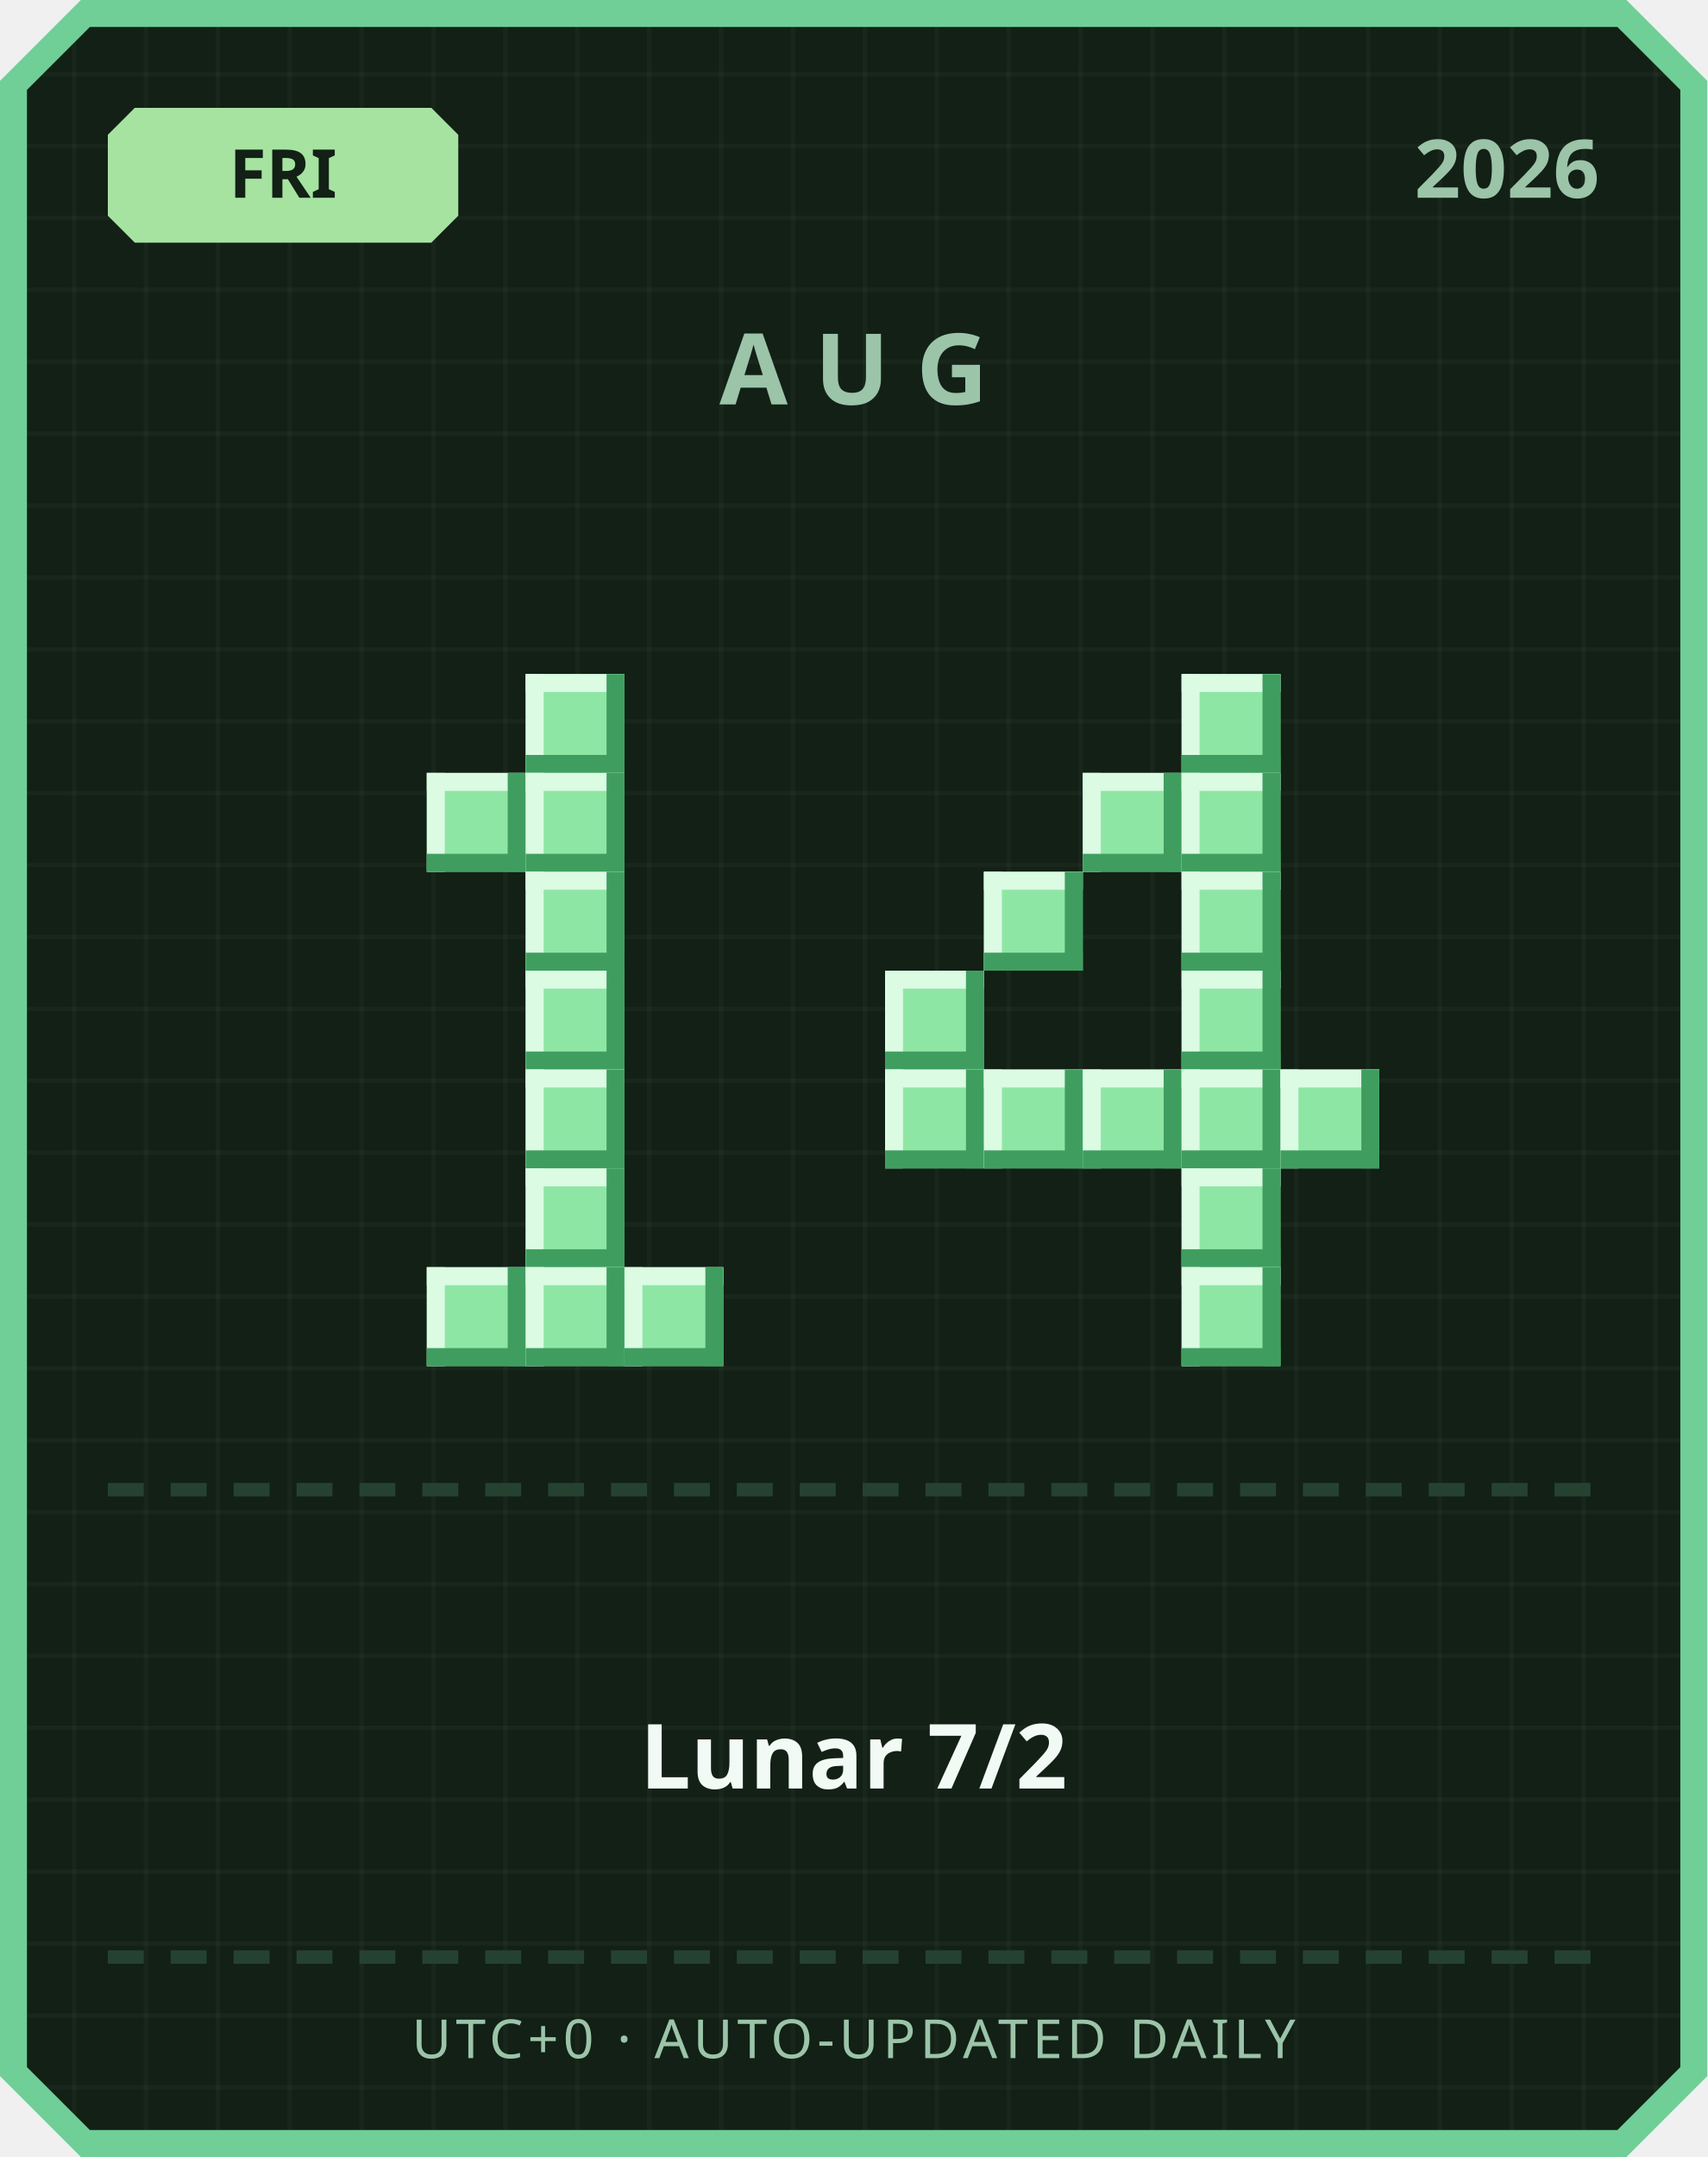
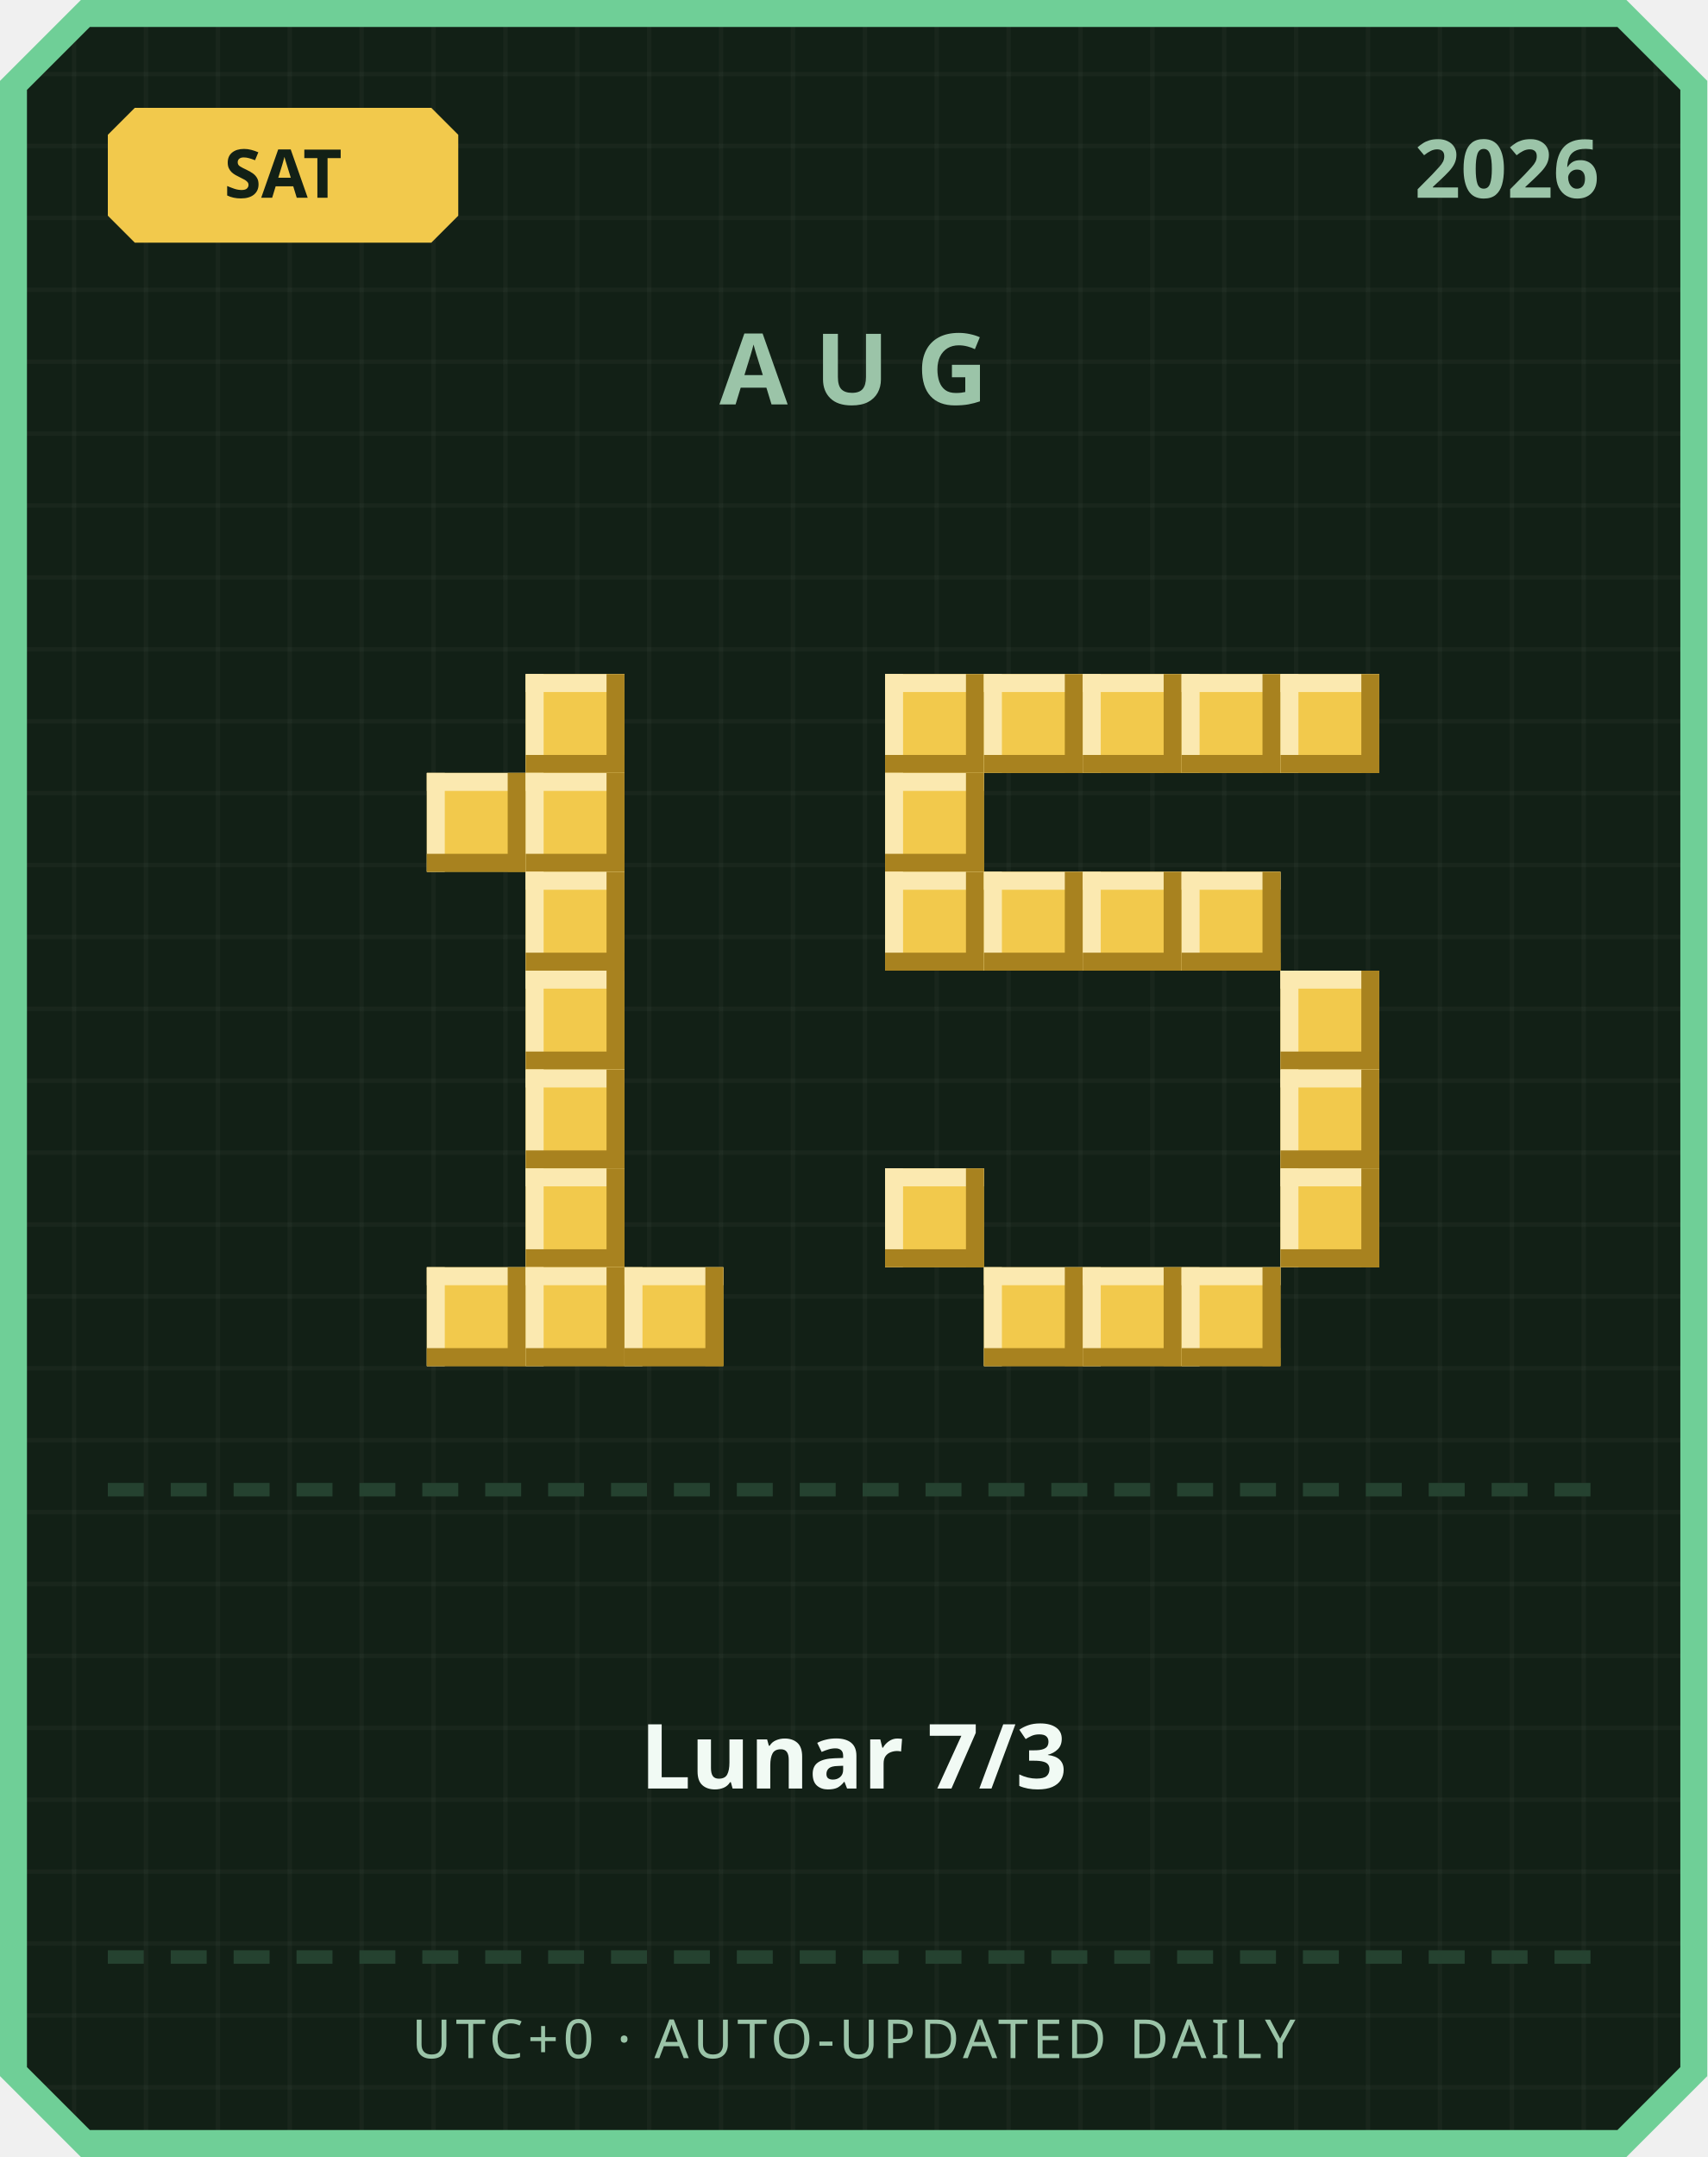
<svg xmlns="http://www.w3.org/2000/svg" width="380" height="480" viewBox="0 0 380 480">
  <defs>
    <pattern id="grid" width="16" height="16" patternUnits="userSpaceOnUse">
      <rect width="16" height="16" fill="#122016" />
      <rect width="1" height="16" fill="#ffffff" opacity="0.03" />
      <rect width="16" height="1" fill="#ffffff" opacity="0.03" />
    </pattern>
  </defs>
  <path d="M 18,0 L 362,0 L 380,18 L 380,462 L 362,480 L 18,480 L 0,462 L 0,18 Z" fill="#6fcf97" />
  <path d="M 20,6 L 360,6 L 374,20 L 374,460 L 360,474 L 20,474 L 6,460 L 6,20 Z" fill="url(#grid)" />
-   <path d="M 30,24 L 96,24 L 102,30 L 102,48 L 96,54 L 30,54 L 24,48 L 24,30 Z" fill="#a6e3a1" />
-   <text x="63" y="44" text-anchor="middle" font-family="'Segoe UI', sans-serif" font-size="15" font-weight="700" fill="#122016">FRI</text>
+   <path d="M 30,24 L 96,24 L 102,30 L 102,48 L 96,54 L 30,54 L 24,48 L 24,30 Z" fill="#f2c94c" />
+   <text x="63" y="44" text-anchor="middle" font-family="'Segoe UI', sans-serif" font-size="15" font-weight="700" fill="#122016">SAT</text>
  <text x="356" y="44" text-anchor="end" font-family="'Segoe UI', sans-serif" font-size="18" font-weight="700" fill="#9bc4a8">2026</text>
  <text x="190" y="90" text-anchor="middle" font-family="'Segoe UI', sans-serif" font-size="22" font-weight="700" letter-spacing="6" fill="#9bc4a8">AUG</text>
-   <rect x="117" y="150" width="22" height="22" fill="#8ee6a5" />
-   <rect x="117" y="150" width="22" height="4" fill="#dbfbe3" />
-   <rect x="117" y="150" width="4" height="22" fill="#dbfbe3" />
-   <rect x="117" y="168" width="22" height="4" fill="#3f9e5f" />
-   <rect x="135" y="150" width="4" height="22" fill="#3f9e5f" />
-   <rect x="95" y="172" width="22" height="22" fill="#8ee6a5" />
-   <rect x="95" y="172" width="22" height="4" fill="#dbfbe3" />
-   <rect x="95" y="172" width="4" height="22" fill="#dbfbe3" />
-   <rect x="95" y="190" width="22" height="4" fill="#3f9e5f" />
-   <rect x="113" y="172" width="4" height="22" fill="#3f9e5f" />
-   <rect x="117" y="172" width="22" height="22" fill="#8ee6a5" />
-   <rect x="117" y="172" width="22" height="4" fill="#dbfbe3" />
-   <rect x="117" y="172" width="4" height="22" fill="#dbfbe3" />
-   <rect x="117" y="190" width="22" height="4" fill="#3f9e5f" />
-   <rect x="135" y="172" width="4" height="22" fill="#3f9e5f" />
-   <rect x="117" y="194" width="22" height="22" fill="#8ee6a5" />
-   <rect x="117" y="194" width="22" height="4" fill="#dbfbe3" />
-   <rect x="117" y="194" width="4" height="22" fill="#dbfbe3" />
-   <rect x="117" y="212" width="22" height="4" fill="#3f9e5f" />
-   <rect x="135" y="194" width="4" height="22" fill="#3f9e5f" />
-   <rect x="117" y="216" width="22" height="22" fill="#8ee6a5" />
-   <rect x="117" y="216" width="22" height="4" fill="#dbfbe3" />
-   <rect x="117" y="216" width="4" height="22" fill="#dbfbe3" />
-   <rect x="117" y="234" width="22" height="4" fill="#3f9e5f" />
-   <rect x="135" y="216" width="4" height="22" fill="#3f9e5f" />
-   <rect x="117" y="238" width="22" height="22" fill="#8ee6a5" />
-   <rect x="117" y="238" width="22" height="4" fill="#dbfbe3" />
-   <rect x="117" y="238" width="4" height="22" fill="#dbfbe3" />
-   <rect x="117" y="256" width="22" height="4" fill="#3f9e5f" />
-   <rect x="135" y="238" width="4" height="22" fill="#3f9e5f" />
-   <rect x="117" y="260" width="22" height="22" fill="#8ee6a5" />
-   <rect x="117" y="260" width="22" height="4" fill="#dbfbe3" />
-   <rect x="117" y="260" width="4" height="22" fill="#dbfbe3" />
-   <rect x="117" y="278" width="22" height="4" fill="#3f9e5f" />
-   <rect x="135" y="260" width="4" height="22" fill="#3f9e5f" />
-   <rect x="95" y="282" width="22" height="22" fill="#8ee6a5" />
-   <rect x="95" y="282" width="22" height="4" fill="#dbfbe3" />
-   <rect x="95" y="282" width="4" height="22" fill="#dbfbe3" />
-   <rect x="95" y="300" width="22" height="4" fill="#3f9e5f" />
-   <rect x="113" y="282" width="4" height="22" fill="#3f9e5f" />
-   <rect x="117" y="282" width="22" height="22" fill="#8ee6a5" />
-   <rect x="117" y="282" width="22" height="4" fill="#dbfbe3" />
-   <rect x="117" y="282" width="4" height="22" fill="#dbfbe3" />
-   <rect x="117" y="300" width="22" height="4" fill="#3f9e5f" />
-   <rect x="135" y="282" width="4" height="22" fill="#3f9e5f" />
-   <rect x="139" y="282" width="22" height="22" fill="#8ee6a5" />
-   <rect x="139" y="282" width="22" height="4" fill="#dbfbe3" />
-   <rect x="139" y="282" width="4" height="22" fill="#dbfbe3" />
-   <rect x="139" y="300" width="22" height="4" fill="#3f9e5f" />
-   <rect x="157" y="282" width="4" height="22" fill="#3f9e5f" />
-   <rect x="263" y="150" width="22" height="22" fill="#8ee6a5" />
-   <rect x="263" y="150" width="22" height="4" fill="#dbfbe3" />
-   <rect x="263" y="150" width="4" height="22" fill="#dbfbe3" />
-   <rect x="263" y="168" width="22" height="4" fill="#3f9e5f" />
-   <rect x="281" y="150" width="4" height="22" fill="#3f9e5f" />
-   <rect x="241" y="172" width="22" height="22" fill="#8ee6a5" />
-   <rect x="241" y="172" width="22" height="4" fill="#dbfbe3" />
-   <rect x="241" y="172" width="4" height="22" fill="#dbfbe3" />
-   <rect x="241" y="190" width="22" height="4" fill="#3f9e5f" />
-   <rect x="259" y="172" width="4" height="22" fill="#3f9e5f" />
-   <rect x="263" y="172" width="22" height="22" fill="#8ee6a5" />
-   <rect x="263" y="172" width="22" height="4" fill="#dbfbe3" />
-   <rect x="263" y="172" width="4" height="22" fill="#dbfbe3" />
-   <rect x="263" y="190" width="22" height="4" fill="#3f9e5f" />
-   <rect x="281" y="172" width="4" height="22" fill="#3f9e5f" />
-   <rect x="219" y="194" width="22" height="22" fill="#8ee6a5" />
-   <rect x="219" y="194" width="22" height="4" fill="#dbfbe3" />
-   <rect x="219" y="194" width="4" height="22" fill="#dbfbe3" />
-   <rect x="219" y="212" width="22" height="4" fill="#3f9e5f" />
-   <rect x="237" y="194" width="4" height="22" fill="#3f9e5f" />
-   <rect x="263" y="194" width="22" height="22" fill="#8ee6a5" />
-   <rect x="263" y="194" width="22" height="4" fill="#dbfbe3" />
-   <rect x="263" y="194" width="4" height="22" fill="#dbfbe3" />
-   <rect x="263" y="212" width="22" height="4" fill="#3f9e5f" />
-   <rect x="281" y="194" width="4" height="22" fill="#3f9e5f" />
-   <rect x="197" y="216" width="22" height="22" fill="#8ee6a5" />
-   <rect x="197" y="216" width="22" height="4" fill="#dbfbe3" />
-   <rect x="197" y="216" width="4" height="22" fill="#dbfbe3" />
-   <rect x="197" y="234" width="22" height="4" fill="#3f9e5f" />
-   <rect x="215" y="216" width="4" height="22" fill="#3f9e5f" />
-   <rect x="263" y="216" width="22" height="22" fill="#8ee6a5" />
-   <rect x="263" y="216" width="22" height="4" fill="#dbfbe3" />
-   <rect x="263" y="216" width="4" height="22" fill="#dbfbe3" />
-   <rect x="263" y="234" width="22" height="4" fill="#3f9e5f" />
-   <rect x="281" y="216" width="4" height="22" fill="#3f9e5f" />
-   <rect x="197" y="238" width="22" height="22" fill="#8ee6a5" />
-   <rect x="197" y="238" width="22" height="4" fill="#dbfbe3" />
-   <rect x="197" y="238" width="4" height="22" fill="#dbfbe3" />
-   <rect x="197" y="256" width="22" height="4" fill="#3f9e5f" />
-   <rect x="215" y="238" width="4" height="22" fill="#3f9e5f" />
-   <rect x="219" y="238" width="22" height="22" fill="#8ee6a5" />
-   <rect x="219" y="238" width="22" height="4" fill="#dbfbe3" />
-   <rect x="219" y="238" width="4" height="22" fill="#dbfbe3" />
-   <rect x="219" y="256" width="22" height="4" fill="#3f9e5f" />
-   <rect x="237" y="238" width="4" height="22" fill="#3f9e5f" />
-   <rect x="241" y="238" width="22" height="22" fill="#8ee6a5" />
-   <rect x="241" y="238" width="22" height="4" fill="#dbfbe3" />
-   <rect x="241" y="238" width="4" height="22" fill="#dbfbe3" />
-   <rect x="241" y="256" width="22" height="4" fill="#3f9e5f" />
-   <rect x="259" y="238" width="4" height="22" fill="#3f9e5f" />
-   <rect x="263" y="238" width="22" height="22" fill="#8ee6a5" />
-   <rect x="263" y="238" width="22" height="4" fill="#dbfbe3" />
-   <rect x="263" y="238" width="4" height="22" fill="#dbfbe3" />
-   <rect x="263" y="256" width="22" height="4" fill="#3f9e5f" />
-   <rect x="281" y="238" width="4" height="22" fill="#3f9e5f" />
-   <rect x="285" y="238" width="22" height="22" fill="#8ee6a5" />
-   <rect x="285" y="238" width="22" height="4" fill="#dbfbe3" />
-   <rect x="285" y="238" width="4" height="22" fill="#dbfbe3" />
-   <rect x="285" y="256" width="22" height="4" fill="#3f9e5f" />
-   <rect x="303" y="238" width="4" height="22" fill="#3f9e5f" />
-   <rect x="263" y="260" width="22" height="22" fill="#8ee6a5" />
-   <rect x="263" y="260" width="22" height="4" fill="#dbfbe3" />
-   <rect x="263" y="260" width="4" height="22" fill="#dbfbe3" />
-   <rect x="263" y="278" width="22" height="4" fill="#3f9e5f" />
-   <rect x="281" y="260" width="4" height="22" fill="#3f9e5f" />
-   <rect x="263" y="282" width="22" height="22" fill="#8ee6a5" />
-   <rect x="263" y="282" width="22" height="4" fill="#dbfbe3" />
-   <rect x="263" y="282" width="4" height="22" fill="#dbfbe3" />
-   <rect x="263" y="300" width="22" height="4" fill="#3f9e5f" />
-   <rect x="281" y="282" width="4" height="22" fill="#3f9e5f" />
+   <rect x="117" y="150" width="22" height="22" fill="#f2c94c" />
+   <rect x="117" y="150" width="22" height="4" fill="#fbe9b0" />
+   <rect x="117" y="150" width="4" height="22" fill="#fbe9b0" />
+   <rect x="117" y="168" width="22" height="4" fill="#a8821f" />
+   <rect x="135" y="150" width="4" height="22" fill="#a8821f" />
+   <rect x="95" y="172" width="22" height="22" fill="#f2c94c" />
+   <rect x="95" y="172" width="22" height="4" fill="#fbe9b0" />
+   <rect x="95" y="172" width="4" height="22" fill="#fbe9b0" />
+   <rect x="95" y="190" width="22" height="4" fill="#a8821f" />
+   <rect x="113" y="172" width="4" height="22" fill="#a8821f" />
+   <rect x="117" y="172" width="22" height="22" fill="#f2c94c" />
+   <rect x="117" y="172" width="22" height="4" fill="#fbe9b0" />
+   <rect x="117" y="172" width="4" height="22" fill="#fbe9b0" />
+   <rect x="117" y="190" width="22" height="4" fill="#a8821f" />
+   <rect x="135" y="172" width="4" height="22" fill="#a8821f" />
+   <rect x="117" y="194" width="22" height="22" fill="#f2c94c" />
+   <rect x="117" y="194" width="22" height="4" fill="#fbe9b0" />
+   <rect x="117" y="194" width="4" height="22" fill="#fbe9b0" />
+   <rect x="117" y="212" width="22" height="4" fill="#a8821f" />
+   <rect x="135" y="194" width="4" height="22" fill="#a8821f" />
+   <rect x="117" y="216" width="22" height="22" fill="#f2c94c" />
+   <rect x="117" y="216" width="22" height="4" fill="#fbe9b0" />
+   <rect x="117" y="216" width="4" height="22" fill="#fbe9b0" />
+   <rect x="117" y="234" width="22" height="4" fill="#a8821f" />
+   <rect x="135" y="216" width="4" height="22" fill="#a8821f" />
+   <rect x="117" y="238" width="22" height="22" fill="#f2c94c" />
+   <rect x="117" y="238" width="22" height="4" fill="#fbe9b0" />
+   <rect x="117" y="238" width="4" height="22" fill="#fbe9b0" />
+   <rect x="117" y="256" width="22" height="4" fill="#a8821f" />
+   <rect x="135" y="238" width="4" height="22" fill="#a8821f" />
+   <rect x="117" y="260" width="22" height="22" fill="#f2c94c" />
+   <rect x="117" y="260" width="22" height="4" fill="#fbe9b0" />
+   <rect x="117" y="260" width="4" height="22" fill="#fbe9b0" />
+   <rect x="117" y="278" width="22" height="4" fill="#a8821f" />
+   <rect x="135" y="260" width="4" height="22" fill="#a8821f" />
+   <rect x="95" y="282" width="22" height="22" fill="#f2c94c" />
+   <rect x="95" y="282" width="22" height="4" fill="#fbe9b0" />
+   <rect x="95" y="282" width="4" height="22" fill="#fbe9b0" />
+   <rect x="95" y="300" width="22" height="4" fill="#a8821f" />
+   <rect x="113" y="282" width="4" height="22" fill="#a8821f" />
+   <rect x="117" y="282" width="22" height="22" fill="#f2c94c" />
+   <rect x="117" y="282" width="22" height="4" fill="#fbe9b0" />
+   <rect x="117" y="282" width="4" height="22" fill="#fbe9b0" />
+   <rect x="117" y="300" width="22" height="4" fill="#a8821f" />
+   <rect x="135" y="282" width="4" height="22" fill="#a8821f" />
+   <rect x="139" y="282" width="22" height="22" fill="#f2c94c" />
+   <rect x="139" y="282" width="22" height="4" fill="#fbe9b0" />
+   <rect x="139" y="282" width="4" height="22" fill="#fbe9b0" />
+   <rect x="139" y="300" width="22" height="4" fill="#a8821f" />
+   <rect x="157" y="282" width="4" height="22" fill="#a8821f" />
+   <rect x="197" y="150" width="22" height="22" fill="#f2c94c" />
+   <rect x="197" y="150" width="22" height="4" fill="#fbe9b0" />
+   <rect x="197" y="150" width="4" height="22" fill="#fbe9b0" />
+   <rect x="197" y="168" width="22" height="4" fill="#a8821f" />
+   <rect x="215" y="150" width="4" height="22" fill="#a8821f" />
+   <rect x="219" y="150" width="22" height="22" fill="#f2c94c" />
+   <rect x="219" y="150" width="22" height="4" fill="#fbe9b0" />
+   <rect x="219" y="150" width="4" height="22" fill="#fbe9b0" />
+   <rect x="219" y="168" width="22" height="4" fill="#a8821f" />
+   <rect x="237" y="150" width="4" height="22" fill="#a8821f" />
+   <rect x="241" y="150" width="22" height="22" fill="#f2c94c" />
+   <rect x="241" y="150" width="22" height="4" fill="#fbe9b0" />
+   <rect x="241" y="150" width="4" height="22" fill="#fbe9b0" />
+   <rect x="241" y="168" width="22" height="4" fill="#a8821f" />
+   <rect x="259" y="150" width="4" height="22" fill="#a8821f" />
+   <rect x="263" y="150" width="22" height="22" fill="#f2c94c" />
+   <rect x="263" y="150" width="22" height="4" fill="#fbe9b0" />
+   <rect x="263" y="150" width="4" height="22" fill="#fbe9b0" />
+   <rect x="263" y="168" width="22" height="4" fill="#a8821f" />
+   <rect x="281" y="150" width="4" height="22" fill="#a8821f" />
+   <rect x="285" y="150" width="22" height="22" fill="#f2c94c" />
+   <rect x="285" y="150" width="22" height="4" fill="#fbe9b0" />
+   <rect x="285" y="150" width="4" height="22" fill="#fbe9b0" />
+   <rect x="285" y="168" width="22" height="4" fill="#a8821f" />
+   <rect x="303" y="150" width="4" height="22" fill="#a8821f" />
+   <rect x="197" y="172" width="22" height="22" fill="#f2c94c" />
+   <rect x="197" y="172" width="22" height="4" fill="#fbe9b0" />
+   <rect x="197" y="172" width="4" height="22" fill="#fbe9b0" />
+   <rect x="197" y="190" width="22" height="4" fill="#a8821f" />
+   <rect x="215" y="172" width="4" height="22" fill="#a8821f" />
+   <rect x="197" y="194" width="22" height="22" fill="#f2c94c" />
+   <rect x="197" y="194" width="22" height="4" fill="#fbe9b0" />
+   <rect x="197" y="194" width="4" height="22" fill="#fbe9b0" />
+   <rect x="197" y="212" width="22" height="4" fill="#a8821f" />
+   <rect x="215" y="194" width="4" height="22" fill="#a8821f" />
+   <rect x="219" y="194" width="22" height="22" fill="#f2c94c" />
+   <rect x="219" y="194" width="22" height="4" fill="#fbe9b0" />
+   <rect x="219" y="194" width="4" height="22" fill="#fbe9b0" />
+   <rect x="219" y="212" width="22" height="4" fill="#a8821f" />
+   <rect x="237" y="194" width="4" height="22" fill="#a8821f" />
+   <rect x="241" y="194" width="22" height="22" fill="#f2c94c" />
+   <rect x="241" y="194" width="22" height="4" fill="#fbe9b0" />
+   <rect x="241" y="194" width="4" height="22" fill="#fbe9b0" />
+   <rect x="241" y="212" width="22" height="4" fill="#a8821f" />
+   <rect x="259" y="194" width="4" height="22" fill="#a8821f" />
+   <rect x="263" y="194" width="22" height="22" fill="#f2c94c" />
+   <rect x="263" y="194" width="22" height="4" fill="#fbe9b0" />
+   <rect x="263" y="194" width="4" height="22" fill="#fbe9b0" />
+   <rect x="263" y="212" width="22" height="4" fill="#a8821f" />
+   <rect x="281" y="194" width="4" height="22" fill="#a8821f" />
+   <rect x="285" y="216" width="22" height="22" fill="#f2c94c" />
+   <rect x="285" y="216" width="22" height="4" fill="#fbe9b0" />
+   <rect x="285" y="216" width="4" height="22" fill="#fbe9b0" />
+   <rect x="285" y="234" width="22" height="4" fill="#a8821f" />
+   <rect x="303" y="216" width="4" height="22" fill="#a8821f" />
+   <rect x="285" y="238" width="22" height="22" fill="#f2c94c" />
+   <rect x="285" y="238" width="22" height="4" fill="#fbe9b0" />
+   <rect x="285" y="238" width="4" height="22" fill="#fbe9b0" />
+   <rect x="285" y="256" width="22" height="4" fill="#a8821f" />
+   <rect x="303" y="238" width="4" height="22" fill="#a8821f" />
+   <rect x="197" y="260" width="22" height="22" fill="#f2c94c" />
+   <rect x="197" y="260" width="22" height="4" fill="#fbe9b0" />
+   <rect x="197" y="260" width="4" height="22" fill="#fbe9b0" />
+   <rect x="197" y="278" width="22" height="4" fill="#a8821f" />
+   <rect x="215" y="260" width="4" height="22" fill="#a8821f" />
+   <rect x="285" y="260" width="22" height="22" fill="#f2c94c" />
+   <rect x="285" y="260" width="22" height="4" fill="#fbe9b0" />
+   <rect x="285" y="260" width="4" height="22" fill="#fbe9b0" />
+   <rect x="285" y="278" width="22" height="4" fill="#a8821f" />
+   <rect x="303" y="260" width="4" height="22" fill="#a8821f" />
+   <rect x="219" y="282" width="22" height="22" fill="#f2c94c" />
+   <rect x="219" y="282" width="22" height="4" fill="#fbe9b0" />
+   <rect x="219" y="282" width="4" height="22" fill="#fbe9b0" />
+   <rect x="219" y="300" width="22" height="4" fill="#a8821f" />
+   <rect x="237" y="282" width="4" height="22" fill="#a8821f" />
+   <rect x="241" y="282" width="22" height="22" fill="#f2c94c" />
+   <rect x="241" y="282" width="22" height="4" fill="#fbe9b0" />
+   <rect x="241" y="282" width="4" height="22" fill="#fbe9b0" />
+   <rect x="241" y="300" width="22" height="4" fill="#a8821f" />
+   <rect x="259" y="282" width="4" height="22" fill="#a8821f" />
+   <rect x="263" y="282" width="22" height="22" fill="#f2c94c" />
+   <rect x="263" y="282" width="22" height="4" fill="#fbe9b0" />
+   <rect x="263" y="282" width="4" height="22" fill="#fbe9b0" />
+   <rect x="263" y="300" width="22" height="4" fill="#a8821f" />
+   <rect x="281" y="282" width="4" height="22" fill="#a8821f" />
  <rect x="24" y="330" width="8" height="3" fill="#254230" />
  <rect x="38" y="330" width="8" height="3" fill="#254230" />
  <rect x="52" y="330" width="8" height="3" fill="#254230" />
  <rect x="66" y="330" width="8" height="3" fill="#254230" />
  <rect x="80" y="330" width="8" height="3" fill="#254230" />
  <rect x="94" y="330" width="8" height="3" fill="#254230" />
  <rect x="108" y="330" width="8" height="3" fill="#254230" />
  <rect x="122" y="330" width="8" height="3" fill="#254230" />
  <rect x="136" y="330" width="8" height="3" fill="#254230" />
  <rect x="150" y="330" width="8" height="3" fill="#254230" />
  <rect x="164" y="330" width="8" height="3" fill="#254230" />
  <rect x="178" y="330" width="8" height="3" fill="#254230" />
  <rect x="192" y="330" width="8" height="3" fill="#254230" />
  <rect x="206" y="330" width="8" height="3" fill="#254230" />
  <rect x="220" y="330" width="8" height="3" fill="#254230" />
  <rect x="234" y="330" width="8" height="3" fill="#254230" />
  <rect x="248" y="330" width="8" height="3" fill="#254230" />
  <rect x="262" y="330" width="8" height="3" fill="#254230" />
  <rect x="276" y="330" width="8" height="3" fill="#254230" />
  <rect x="290" y="330" width="8" height="3" fill="#254230" />
  <rect x="304" y="330" width="8" height="3" fill="#254230" />
  <rect x="318" y="330" width="8" height="3" fill="#254230" />
  <rect x="332" y="330" width="8" height="3" fill="#254230" />
  <rect x="346" y="330" width="8" height="3" fill="#254230" />
-   <text x="190" y="398" text-anchor="middle" font-family="'Segoe UI', 'Microsoft JhengHei', sans-serif" font-size="20" font-weight="700" fill="#f1faf4">Lunar 7/2</text>
+   <text x="190" y="398" text-anchor="middle" font-family="'Segoe UI', 'Microsoft JhengHei', sans-serif" font-size="20" font-weight="700" fill="#f1faf4">Lunar 7/3</text>
  <rect x="24" y="434" width="8" height="3" fill="#254230" />
  <rect x="38" y="434" width="8" height="3" fill="#254230" />
  <rect x="52" y="434" width="8" height="3" fill="#254230" />
  <rect x="66" y="434" width="8" height="3" fill="#254230" />
  <rect x="80" y="434" width="8" height="3" fill="#254230" />
  <rect x="94" y="434" width="8" height="3" fill="#254230" />
  <rect x="108" y="434" width="8" height="3" fill="#254230" />
  <rect x="122" y="434" width="8" height="3" fill="#254230" />
  <rect x="136" y="434" width="8" height="3" fill="#254230" />
  <rect x="150" y="434" width="8" height="3" fill="#254230" />
  <rect x="164" y="434" width="8" height="3" fill="#254230" />
  <rect x="178" y="434" width="8" height="3" fill="#254230" />
  <rect x="192" y="434" width="8" height="3" fill="#254230" />
  <rect x="206" y="434" width="8" height="3" fill="#254230" />
  <rect x="220" y="434" width="8" height="3" fill="#254230" />
  <rect x="234" y="434" width="8" height="3" fill="#254230" />
  <rect x="248" y="434" width="8" height="3" fill="#254230" />
  <rect x="262" y="434" width="8" height="3" fill="#254230" />
  <rect x="276" y="434" width="8" height="3" fill="#254230" />
  <rect x="290" y="434" width="8" height="3" fill="#254230" />
  <rect x="304" y="434" width="8" height="3" fill="#254230" />
  <rect x="318" y="434" width="8" height="3" fill="#254230" />
  <rect x="332" y="434" width="8" height="3" fill="#254230" />
  <rect x="346" y="434" width="8" height="3" fill="#254230" />
  <text x="190" y="458" text-anchor="middle" font-family="'Segoe UI', sans-serif" font-size="12" letter-spacing="1" fill="#9bc4a8">UTC+0 · AUTO-UPDATED DAILY</text>
</svg>
